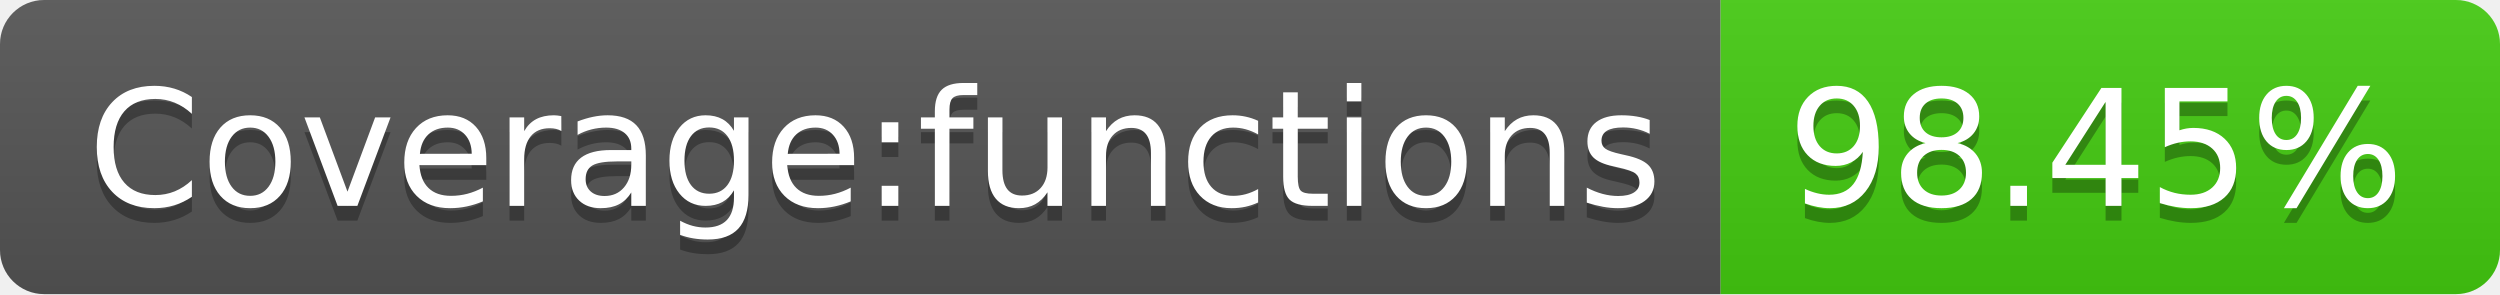
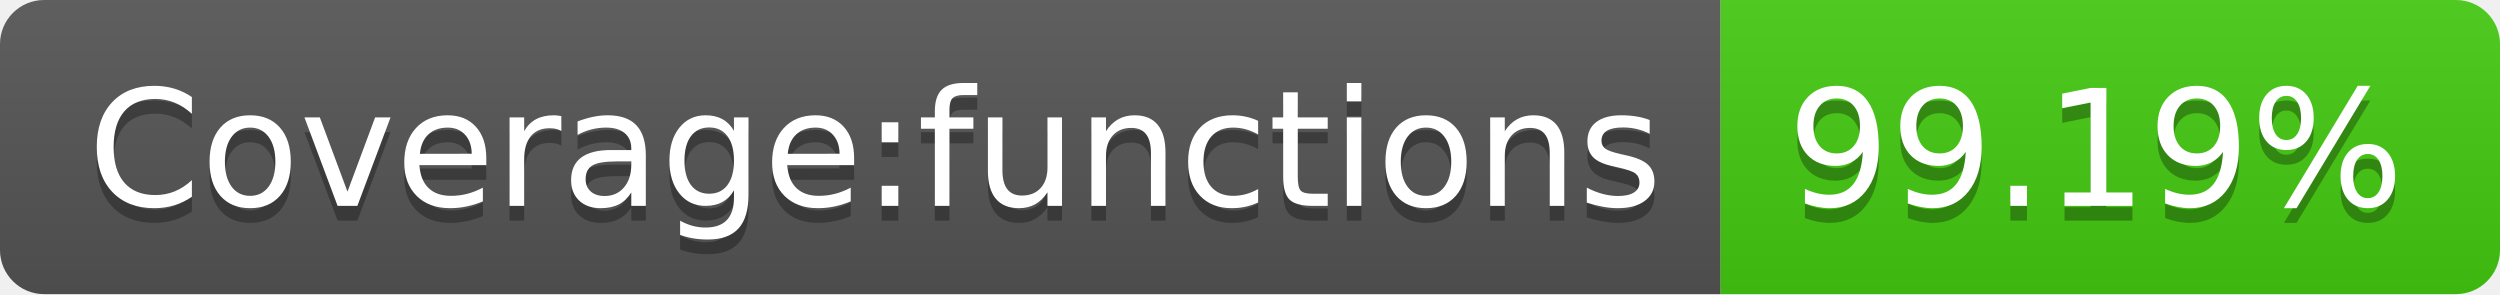
- <svg xmlns="http://www.w3.org/2000/svg" width="170" height="20" role="img" aria-label="Coverage:functions: 98.45%">
+ <svg xmlns="http://www.w3.org/2000/svg" width="170" height="20" role="img" aria-label="Coverage:functions: 99.19%">
  <linearGradient id="s" x2="0" y2="100%">
    <stop offset="0" stop-color="#bbb" stop-opacity=".1" />
    <stop offset="1" stop-opacity=".1" />
  </linearGradient>
  <clipPath id="r">
    <rect width="170" height="20" rx="3" fill="#fff" />
  </clipPath>
  <g clip-path="url(#r)">
    <rect width="117" height="20" fill="#555" />
    <rect x="117" width="53" height="20" fill="#4c1" />
    <rect width="170" height="20" fill="url(#s)" />
  </g>
  <g fill="#fff" text-anchor="middle" font-family="Verdana,Geneva,DejaVu Sans,sans-serif" text-rendering="geometricPrecision" font-size="110">
    <text aria-hidden="true" x="595" y="150" fill="#010101" fill-opacity=".3" transform="scale(.1)" textLength="1070">Coverage:functions</text>
    <text x="595" y="140" transform="scale(.1)" fill="#fff" textLength="1070">Coverage:functions</text>
-     <text aria-hidden="true" x="1425" y="150" fill="#010101" fill-opacity=".3" transform="scale(.1)" textLength="430">98.45%</text>
-     <text x="1425" y="140" transform="scale(.1)" fill="#fff" textLength="430">98.45%</text>
+     <text aria-hidden="true" x="1425" y="150" fill="#010101" fill-opacity=".3" transform="scale(.1)" textLength="430">99.19%</text>
+     <text x="1425" y="140" transform="scale(.1)" fill="#fff" textLength="430">99.19%</text>
  </g>
</svg>
